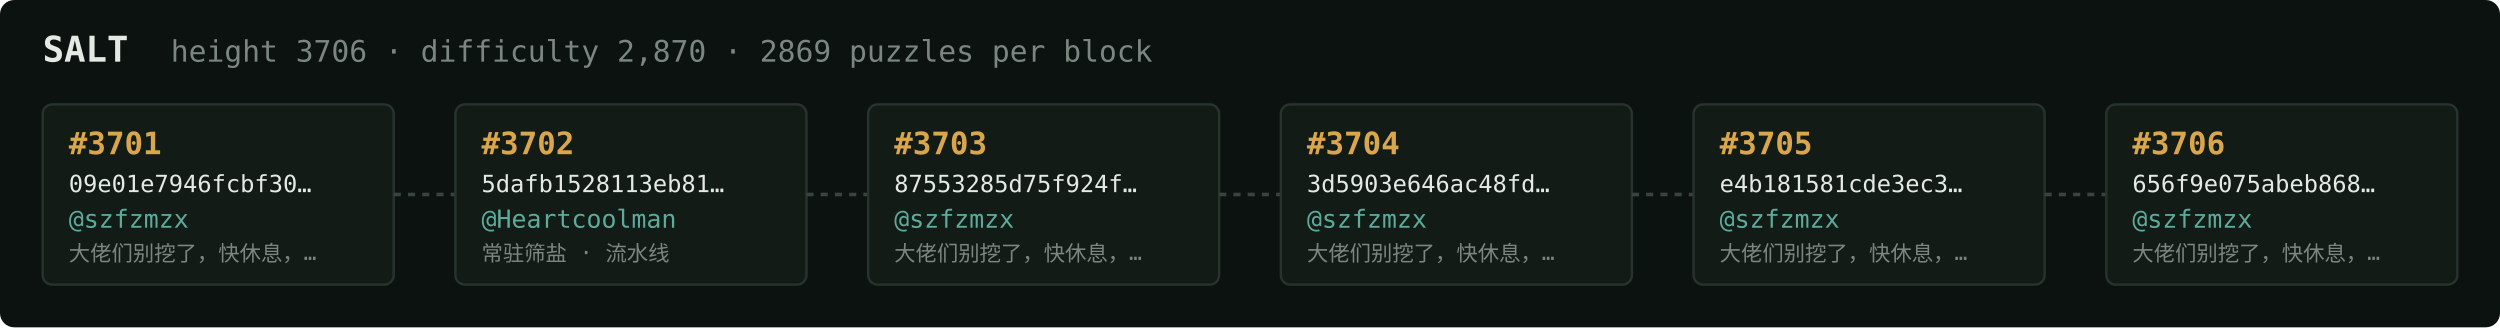
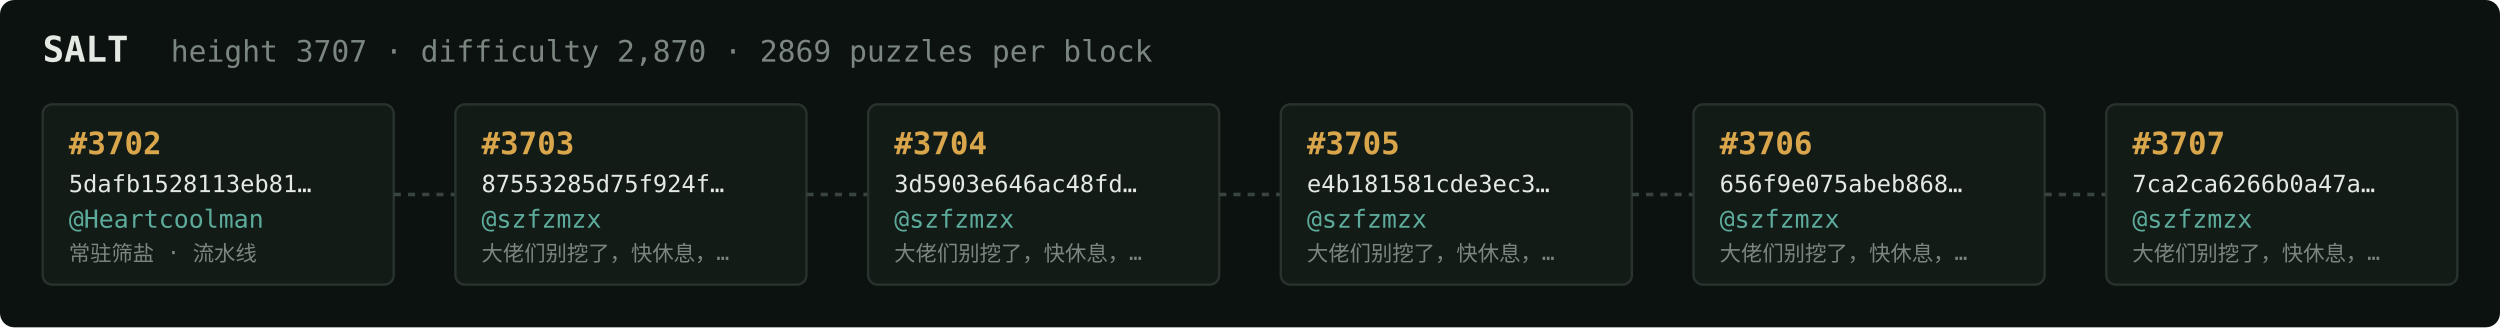
<svg xmlns="http://www.w3.org/2000/svg" width="1054" height="138" viewBox="0 0 1054 138" font-family="ui-monospace,SFMono-Regular,Menlo,monospace">
  <rect fill="#0c1210" width="1054" height="138" rx="6" />
  <text x="18" y="26" fill="#e5e9e3" font-size="15" font-weight="700">SALT</text>
-   <text x="72" y="26" fill="#7a867f" font-size="12.5">height 3706 · difficulty 2,870 · 2869 puzzles per block</text>
+   <text x="72" y="26" fill="#7a867f" font-size="12.5">height 3707 · difficulty 2,870 · 2869 puzzles per block</text>
  <rect x="18" y="44" width="148" height="76" rx="4" fill="#131b17" stroke="#28332e" stroke-width="1" />
-   <text x="29" y="65" fill="#d9a64c" font-size="13" font-weight="700">#3701</text>
-   <text x="29" y="81" fill="#e5e9e3" font-size="10">09e01e7946fcbf30…</text>
-   <text x="29" y="96" fill="#5cab9b" font-size="10.5">@szfzmzx</text>
-   <text x="29" y="110" fill="#7a867f" font-size="9">大佬们别挖了，快休息，…</text>
+   <text x="29" y="65" fill="#d9a64c" font-size="13" font-weight="700">#3702</text>
+   <text x="29" y="81" fill="#e5e9e3" font-size="10">5dafb1528113eb81…</text>
+   <text x="29" y="96" fill="#5cab9b" font-size="10.5">@Heartcoolman</text>
+   <text x="29" y="110" fill="#7a867f" font-size="9">常驻筛盐 · 流水线</text>
  <line x1="166" y1="82.0" x2="192" y2="82.0" stroke="#38443e" stroke-width="1.5" stroke-dasharray="3 3" />
  <rect x="192" y="44" width="148" height="76" rx="4" fill="#131b17" stroke="#28332e" stroke-width="1" />
-   <text x="203" y="65" fill="#d9a64c" font-size="13" font-weight="700">#3702</text>
-   <text x="203" y="81" fill="#e5e9e3" font-size="10">5dafb1528113eb81…</text>
-   <text x="203" y="96" fill="#5cab9b" font-size="10.5">@Heartcoolman</text>
-   <text x="203" y="110" fill="#7a867f" font-size="9">常驻筛盐 · 流水线</text>
+   <text x="203" y="65" fill="#d9a64c" font-size="13" font-weight="700">#3703</text>
+   <text x="203" y="81" fill="#e5e9e3" font-size="10">87553285d75f924f…</text>
+   <text x="203" y="96" fill="#5cab9b" font-size="10.5">@szfzmzx</text>
+   <text x="203" y="110" fill="#7a867f" font-size="9">大佬们别挖了，快休息，…</text>
  <line x1="340" y1="82.0" x2="366" y2="82.0" stroke="#38443e" stroke-width="1.5" stroke-dasharray="3 3" />
  <rect x="366" y="44" width="148" height="76" rx="4" fill="#131b17" stroke="#28332e" stroke-width="1" />
-   <text x="377" y="65" fill="#d9a64c" font-size="13" font-weight="700">#3703</text>
-   <text x="377" y="81" fill="#e5e9e3" font-size="10">87553285d75f924f…</text>
+   <text x="377" y="65" fill="#d9a64c" font-size="13" font-weight="700">#3704</text>
+   <text x="377" y="81" fill="#e5e9e3" font-size="10">3d5903e646ac48fd…</text>
  <text x="377" y="96" fill="#5cab9b" font-size="10.5">@szfzmzx</text>
  <text x="377" y="110" fill="#7a867f" font-size="9">大佬们别挖了，快休息，…</text>
  <line x1="514" y1="82.0" x2="540" y2="82.0" stroke="#38443e" stroke-width="1.5" stroke-dasharray="3 3" />
  <rect x="540" y="44" width="148" height="76" rx="4" fill="#131b17" stroke="#28332e" stroke-width="1" />
-   <text x="551" y="65" fill="#d9a64c" font-size="13" font-weight="700">#3704</text>
-   <text x="551" y="81" fill="#e5e9e3" font-size="10">3d5903e646ac48fd…</text>
+   <text x="551" y="65" fill="#d9a64c" font-size="13" font-weight="700">#3705</text>
+   <text x="551" y="81" fill="#e5e9e3" font-size="10">e4b181581cde3ec3…</text>
  <text x="551" y="96" fill="#5cab9b" font-size="10.5">@szfzmzx</text>
  <text x="551" y="110" fill="#7a867f" font-size="9">大佬们别挖了，快休息，…</text>
  <line x1="688" y1="82.0" x2="714" y2="82.0" stroke="#38443e" stroke-width="1.5" stroke-dasharray="3 3" />
  <rect x="714" y="44" width="148" height="76" rx="4" fill="#131b17" stroke="#28332e" stroke-width="1" />
-   <text x="725" y="65" fill="#d9a64c" font-size="13" font-weight="700">#3705</text>
-   <text x="725" y="81" fill="#e5e9e3" font-size="10">e4b181581cde3ec3…</text>
+   <text x="725" y="65" fill="#d9a64c" font-size="13" font-weight="700">#3706</text>
+   <text x="725" y="81" fill="#e5e9e3" font-size="10">656f9e075abeb868…</text>
  <text x="725" y="96" fill="#5cab9b" font-size="10.5">@szfzmzx</text>
  <text x="725" y="110" fill="#7a867f" font-size="9">大佬们别挖了，快休息，…</text>
  <line x1="862" y1="82.0" x2="888" y2="82.0" stroke="#38443e" stroke-width="1.5" stroke-dasharray="3 3" />
  <rect x="888" y="44" width="148" height="76" rx="4" fill="#131b17" stroke="#28332e" stroke-width="1" />
-   <text x="899" y="65" fill="#d9a64c" font-size="13" font-weight="700">#3706</text>
-   <text x="899" y="81" fill="#e5e9e3" font-size="10">656f9e075abeb868…</text>
+   <text x="899" y="65" fill="#d9a64c" font-size="13" font-weight="700">#3707</text>
+   <text x="899" y="81" fill="#e5e9e3" font-size="10">7ca2ca6266b0a47a…</text>
  <text x="899" y="96" fill="#5cab9b" font-size="10.5">@szfzmzx</text>
  <text x="899" y="110" fill="#7a867f" font-size="9">大佬们别挖了，快休息，…</text>
</svg>
